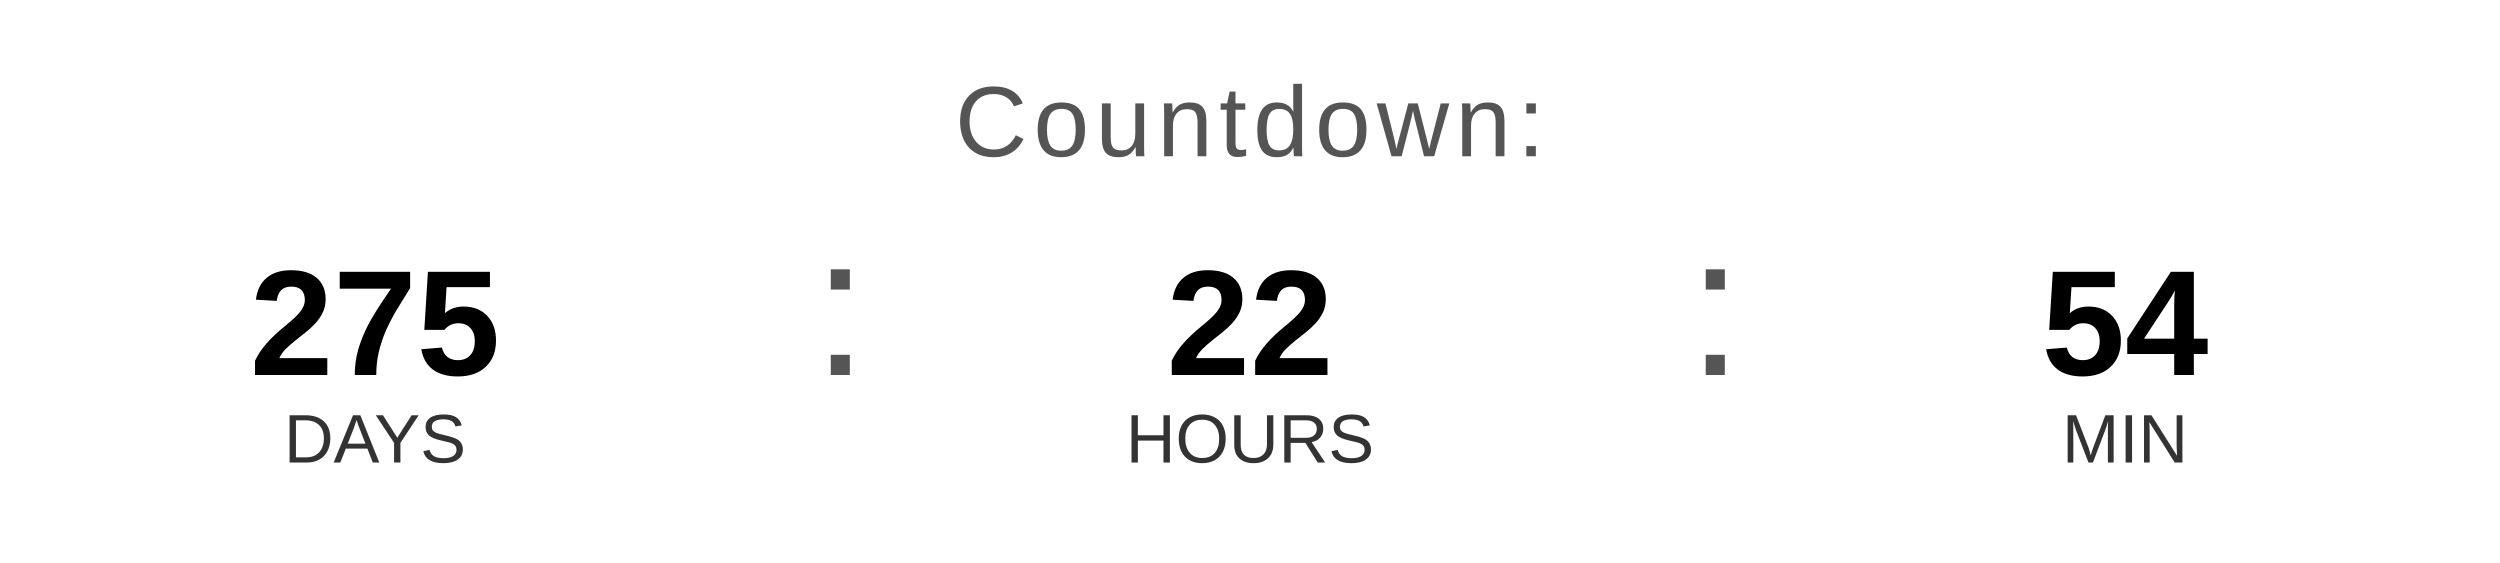
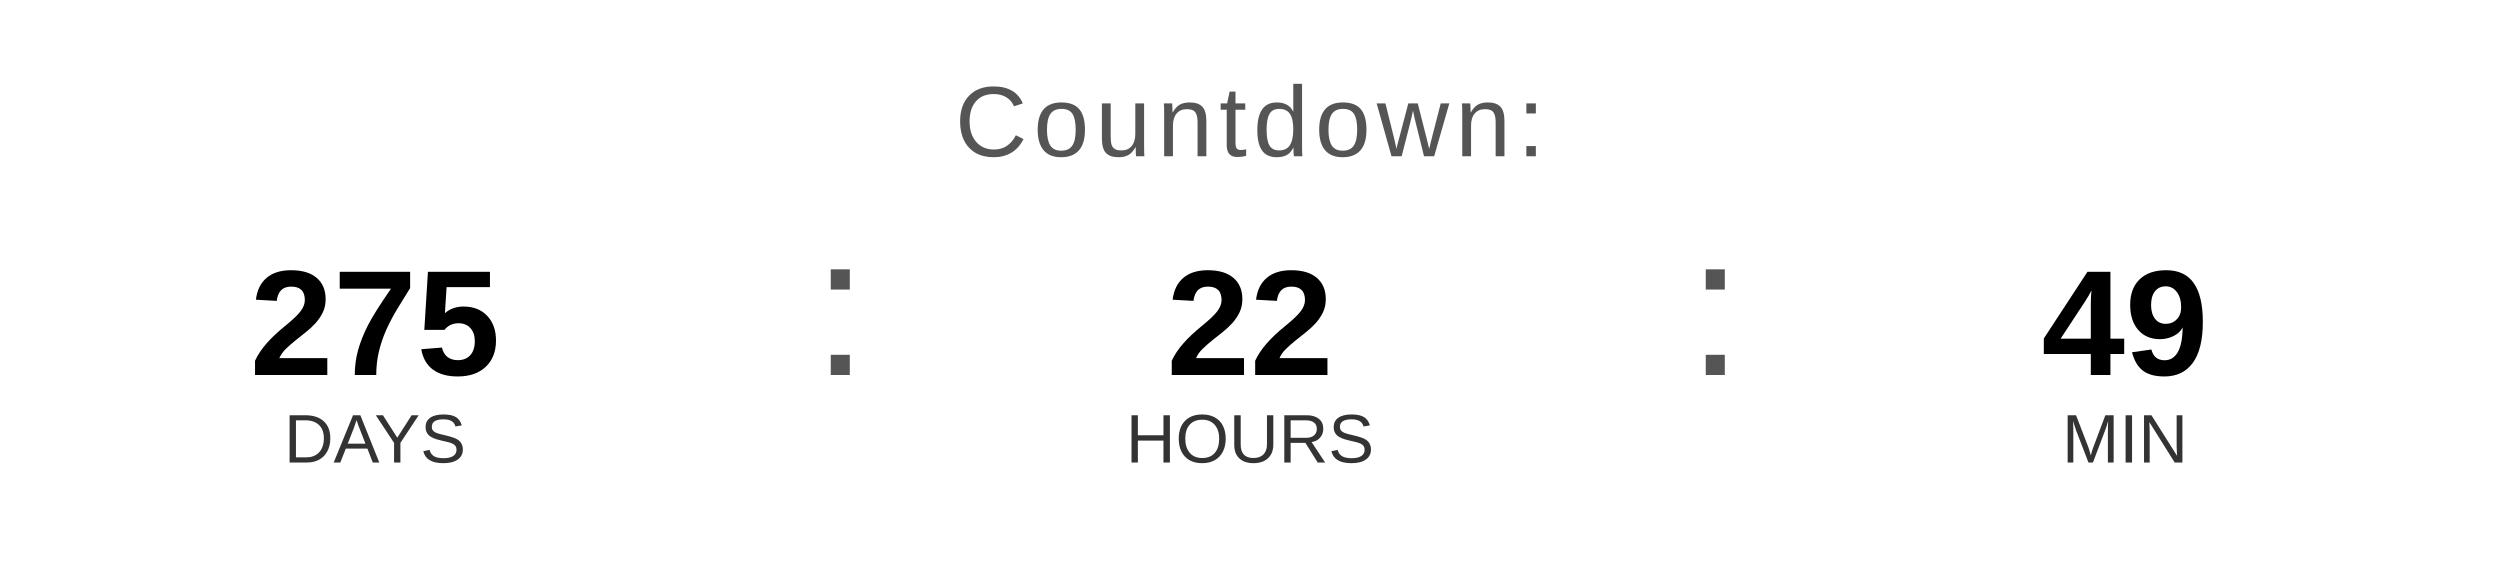
<svg xmlns="http://www.w3.org/2000/svg" width="400" height="90" viewBox="0 0 400 90">
  <text x="200" y="25" font-family="Arial, Helvetica, sans-serif" font-size="16" fill="#555555" text-anchor="middle" letter-spacing="1">
    Countdown:
  </text>
  <text x="60" y="60" font-family="Arial, Helvetica, sans-serif" font-size="24" font-weight="bold" fill="#000000" text-anchor="middle">275</text>
  <text x="60" y="74" font-family="Arial, Helvetica, sans-serif" font-size="11" fill="#333333" text-anchor="middle">DAYS</text>
  <text x="130" y="60" font-family="Arial, sans-serif" font-size="32" fill="#555555">:</text>
  <text x="200" y="60" font-family="Arial, Helvetica, sans-serif" font-size="24" font-weight="bold" fill="#000000" text-anchor="middle">22</text>
  <text x="200" y="74" font-family="Arial, Helvetica, sans-serif" font-size="11" fill="#333333" text-anchor="middle">HOURS</text>
  <text x="270" y="60" font-family="Arial, sans-serif" font-size="32" fill="#555555">:</text>
-   <text x="340" y="60" font-family="Arial, Helvetica, sans-serif" font-size="24" font-weight="bold" fill="#000000" text-anchor="middle">54</text>
+   <text x="340" y="60" font-family="Arial, Helvetica, sans-serif" font-size="24" font-weight="bold" fill="#000000" text-anchor="middle">49</text>
  <text x="340" y="74" font-family="Arial, Helvetica, sans-serif" font-size="11" fill="#333333" text-anchor="middle">MIN</text>
</svg>
